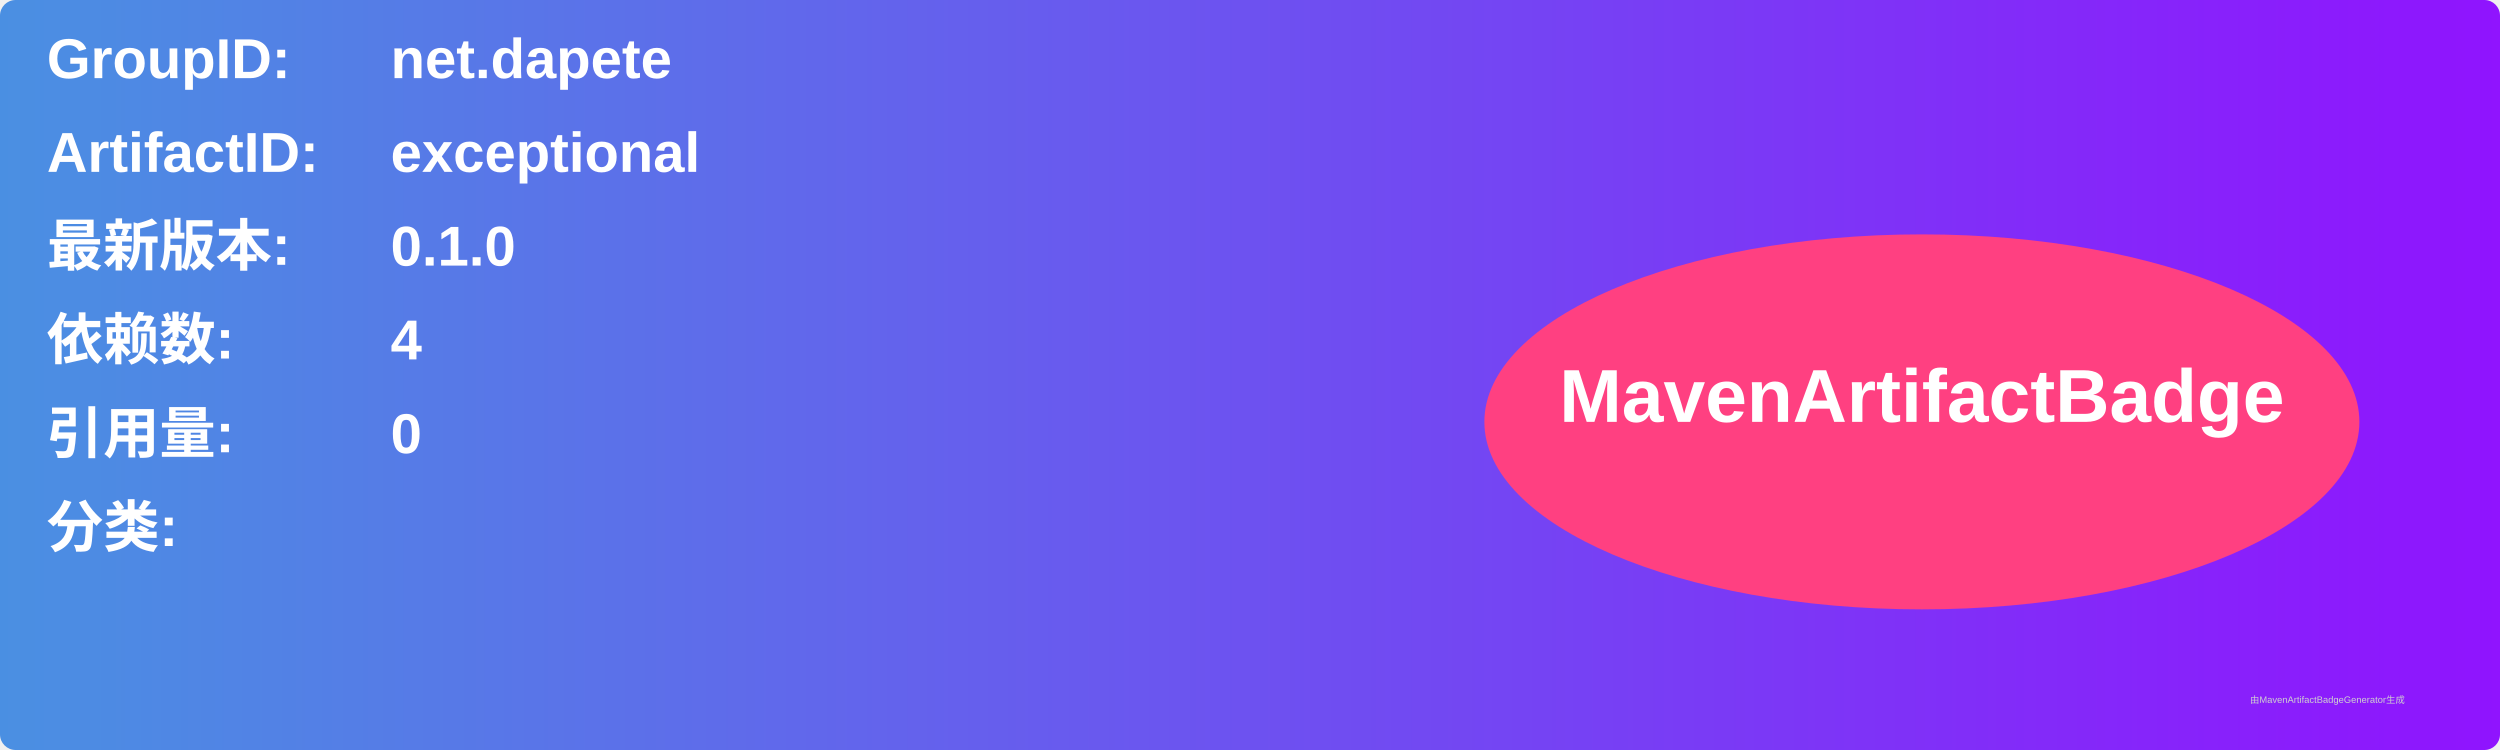
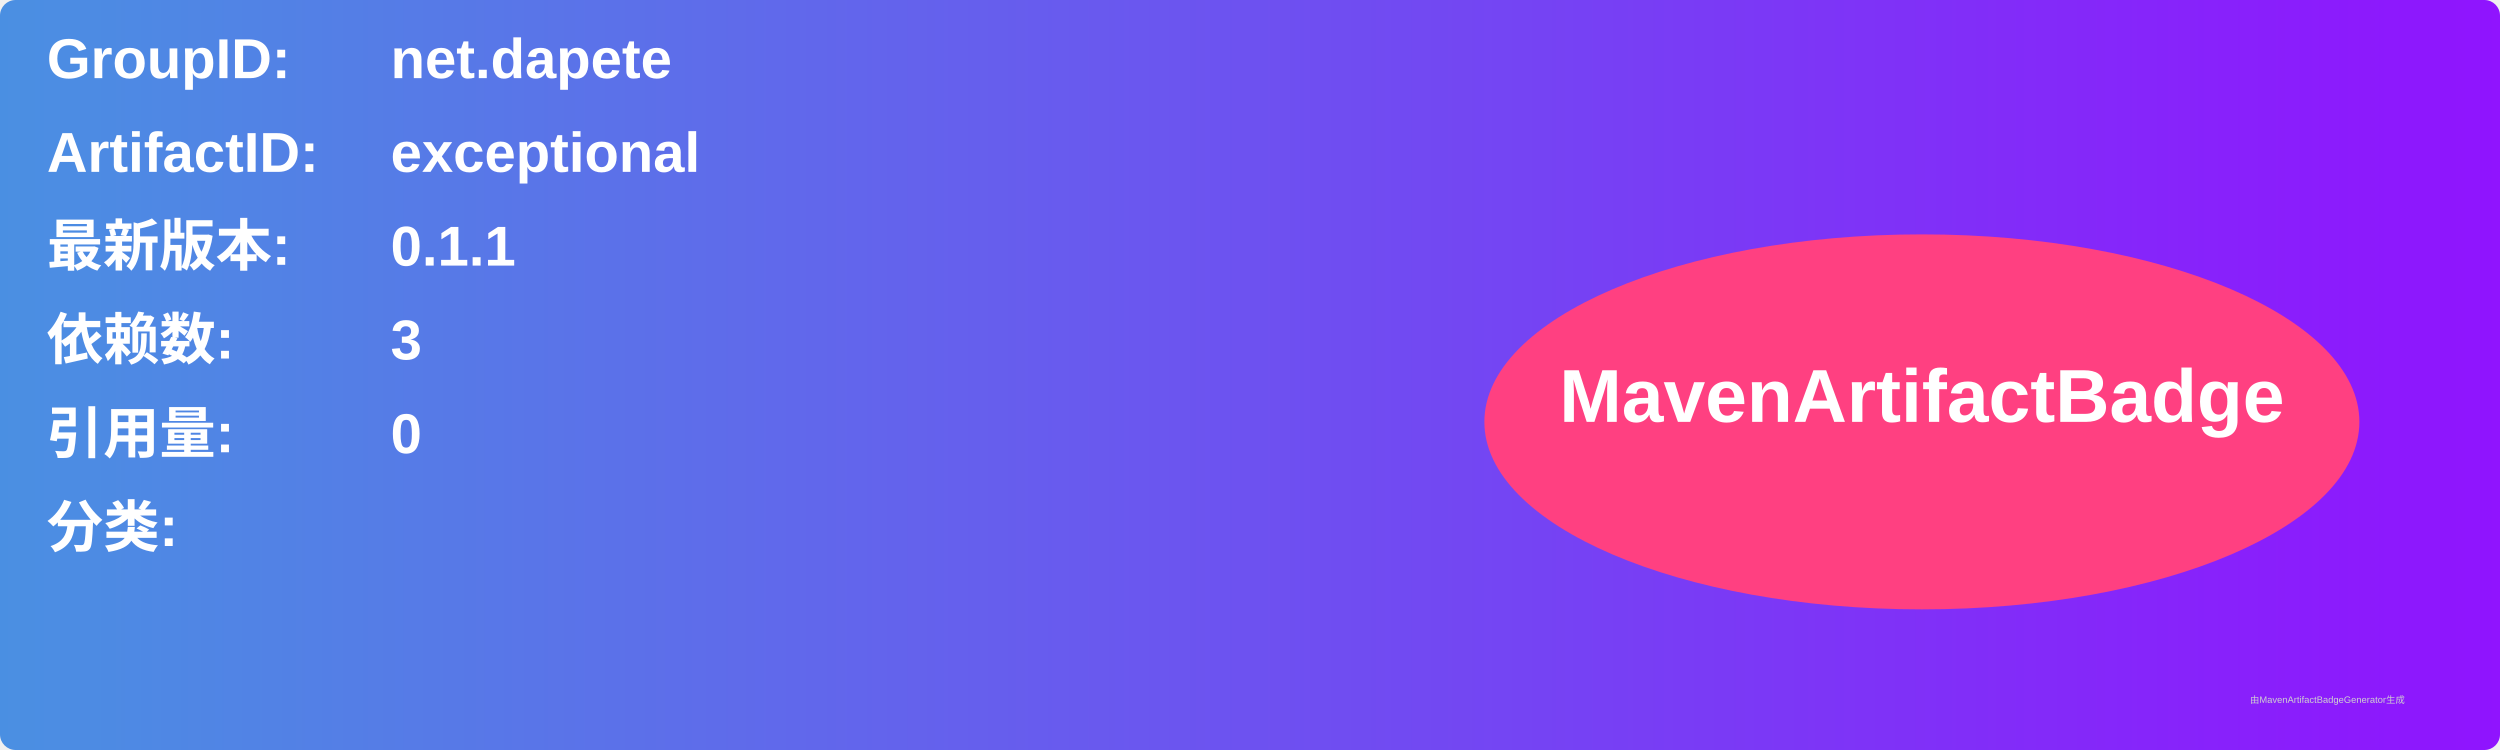
<svg xmlns="http://www.w3.org/2000/svg" width="800" height="240" viewBox="0 0 800 240">
  <linearGradient id="grad" x1="0%" y1="0%" x2="100%" y2="0%">
    <stop offset="0%" stop-color="#4a90e2" />
    <stop offset="100%" stop-color="#9013fe" />
  </linearGradient>
  <rect width="100%" height="100%" rx="5" ry="5" fill="url(#grad)" />
  <g transform="translate(15, 15)">
    <text x="0" y="10" font-family="Arial" font-size="18" fill="white" font-weight="bold" width="260">GroupID:</text>
    <text x="110" y="10" font-family="Arial" font-size="18" fill="white" font-weight="bold" width="460">net.dapete</text>
    <text x="0" y="40" font-family="Arial" font-size="18" fill="white" font-weight="bold" width="260">ArtifactID:</text>
    <text x="110" y="40" font-family="Arial" font-size="18" fill="white" font-weight="bold" width="460">exceptional</text>
    <text x="0" y="70" font-family="Arial" font-size="18" fill="white" font-weight="bold">最新版本:</text>
    <text x="110" y="70" font-family="Arial" font-size="18" fill="white" font-weight="bold">
-       <tspan font-weight="bold">0.1.0</tspan>
+       <tspan font-weight="bold">0.1.1</tspan>
    </text>
    <text x="0" y="100" font-family="Arial" font-size="18" fill="white" font-weight="bold">依赖数: </text>
    <text x="110" y="100" font-family="Arial" font-size="18" fill="white">
-       <tspan font-weight="bold">4</tspan>
+       <tspan font-weight="bold">3</tspan>
    </text>
    <text x="0" y="130" font-family="Arial" font-size="18" fill="white" font-weight="bold">引用量: </text>
    <text x="110" y="130" font-family="Arial" font-size="18" fill="white">
      <tspan font-weight="bold">0</tspan>
    </text>
    <text x="0" y="160" font-family="Arial" font-size="18" fill="white" font-weight="bold">分类:</text>
    <text x="10" y="190" font-family="Arial" font-size="10" fill="white">
      <tspan font-weight="bold" />
    </text>
    <ellipse cx="600" cy="120" rx="140" ry="60" fill="#ff4081" />
    <text x="600" y="120" text-anchor="middle" font-family="Arial" font-size="24" fill="white" font-weight="bold">MavenArtifactBadge</text>
  </g>
  <text x="720" y="225" font-family="Arial" font-size="3" fill="#d0d0d0">由MavenArtifactBadgeGenerator生成</text>
</svg>
